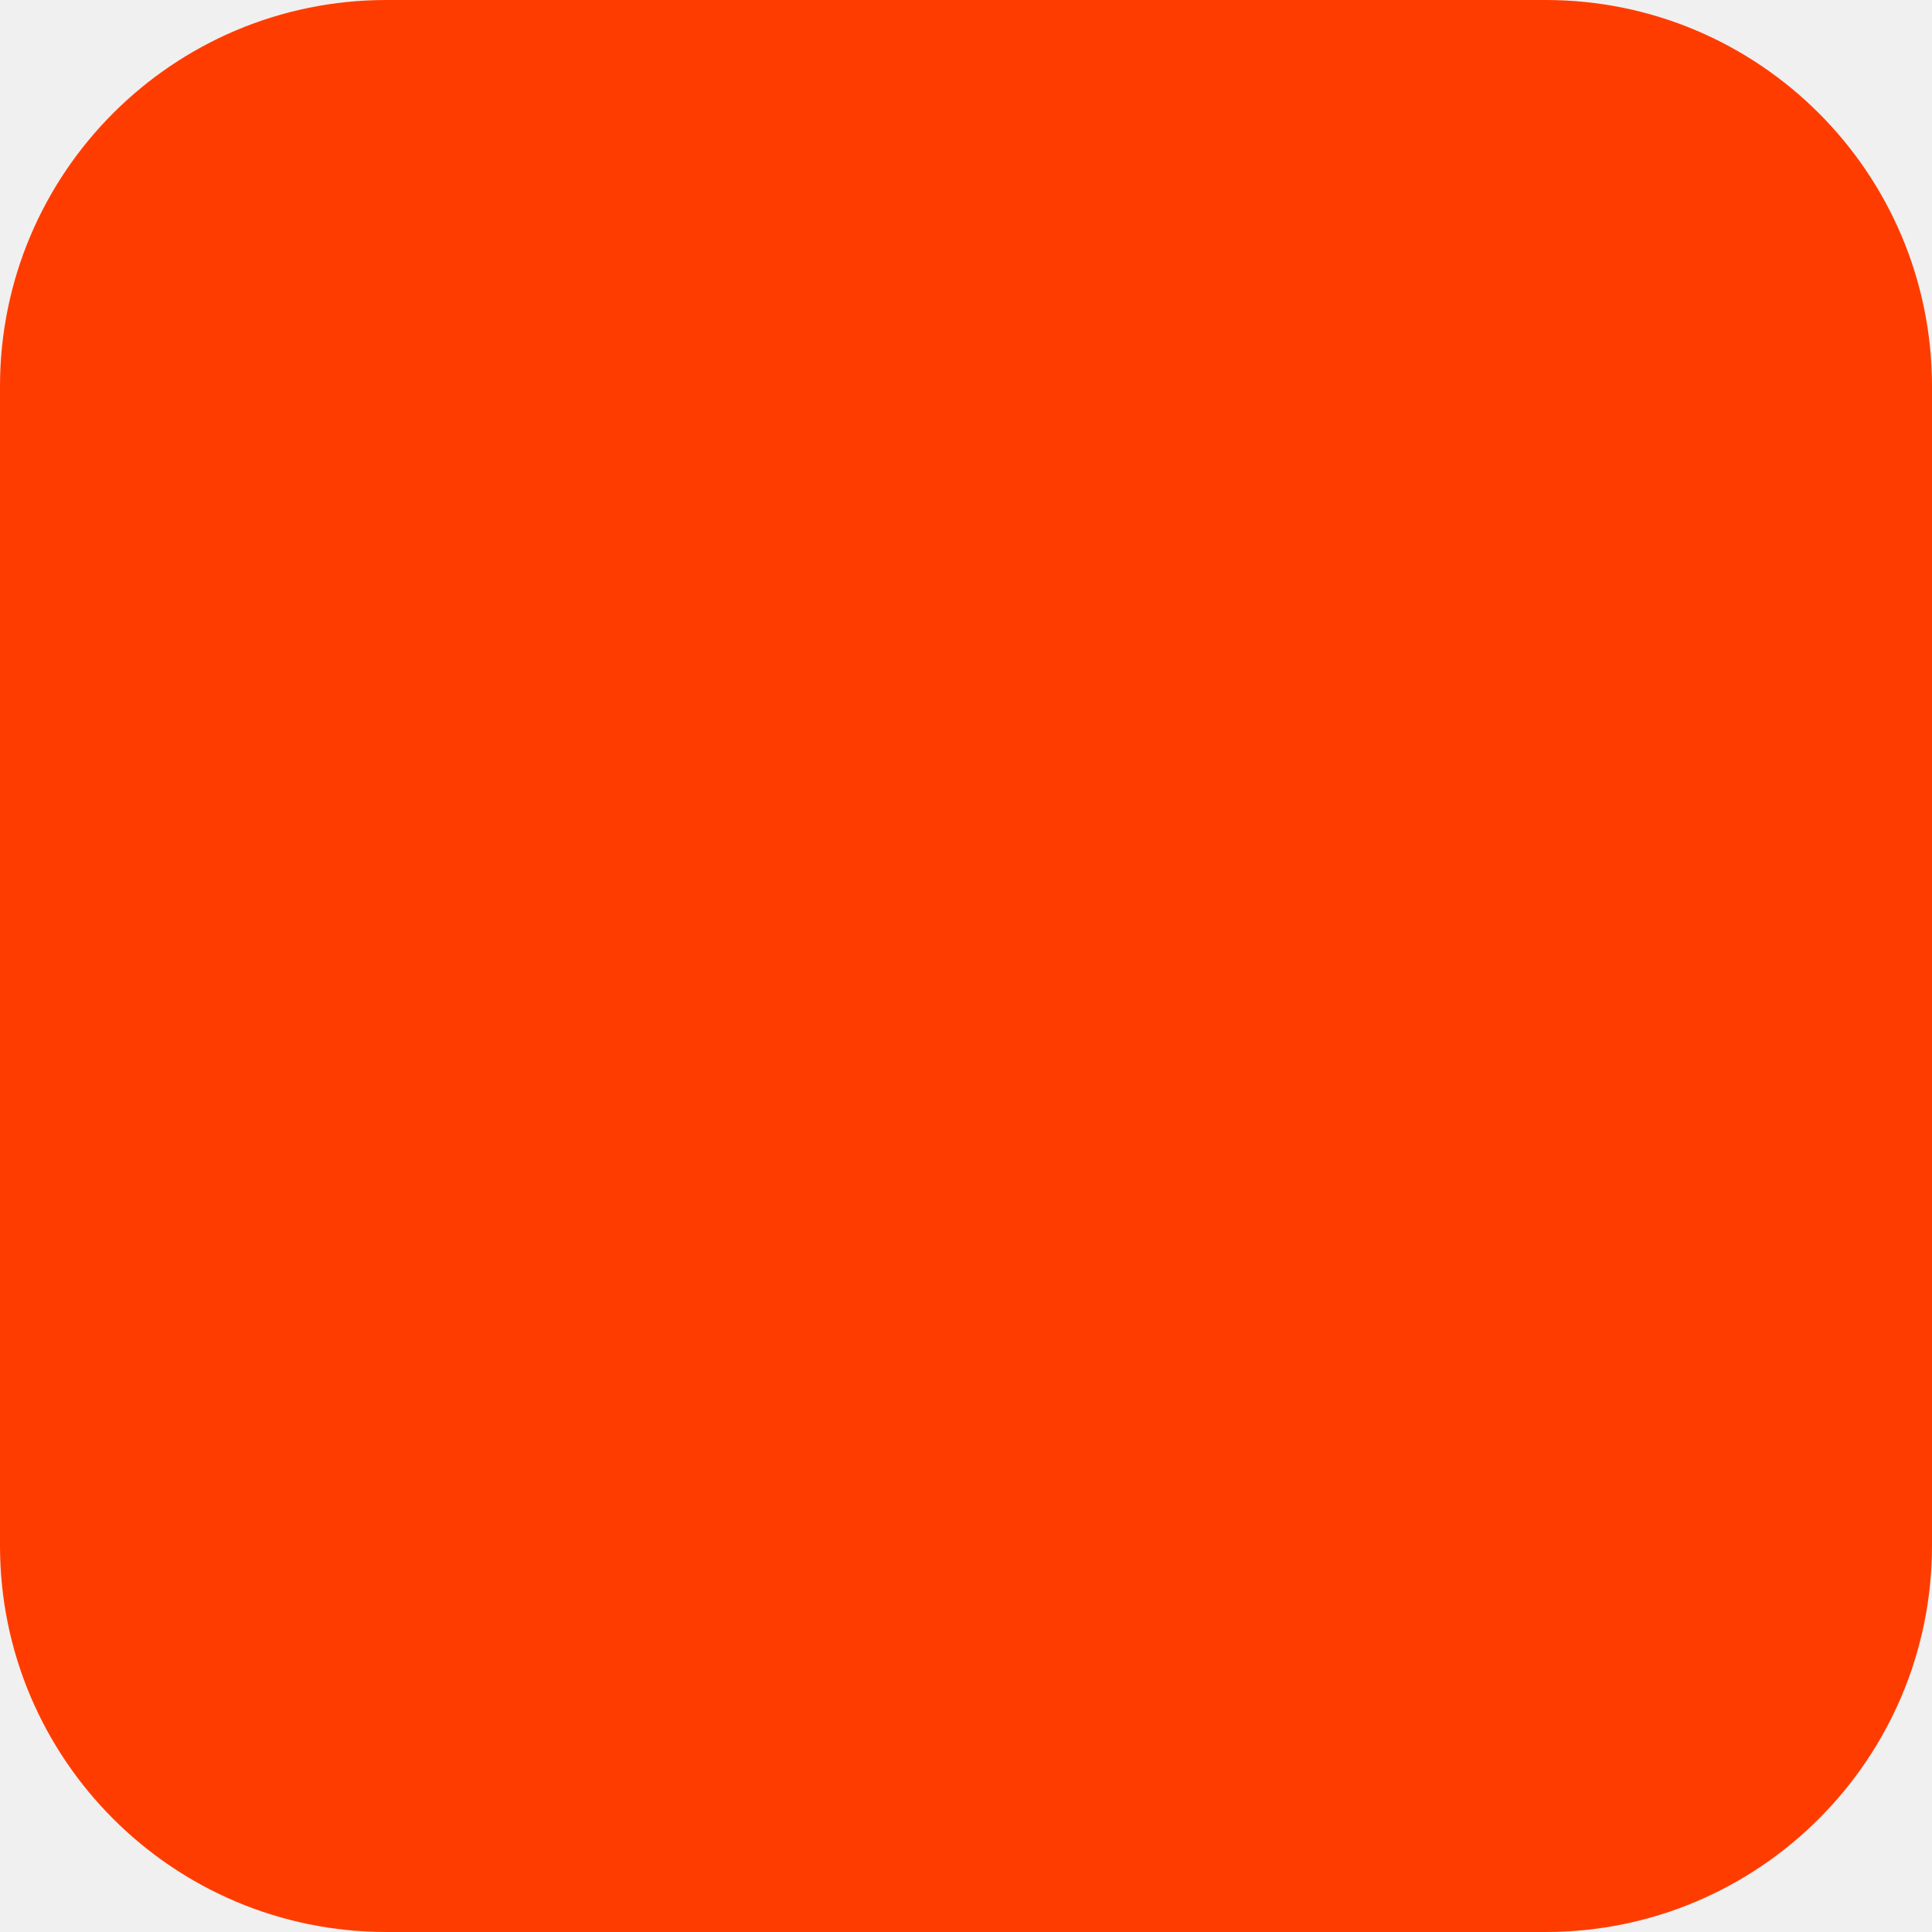
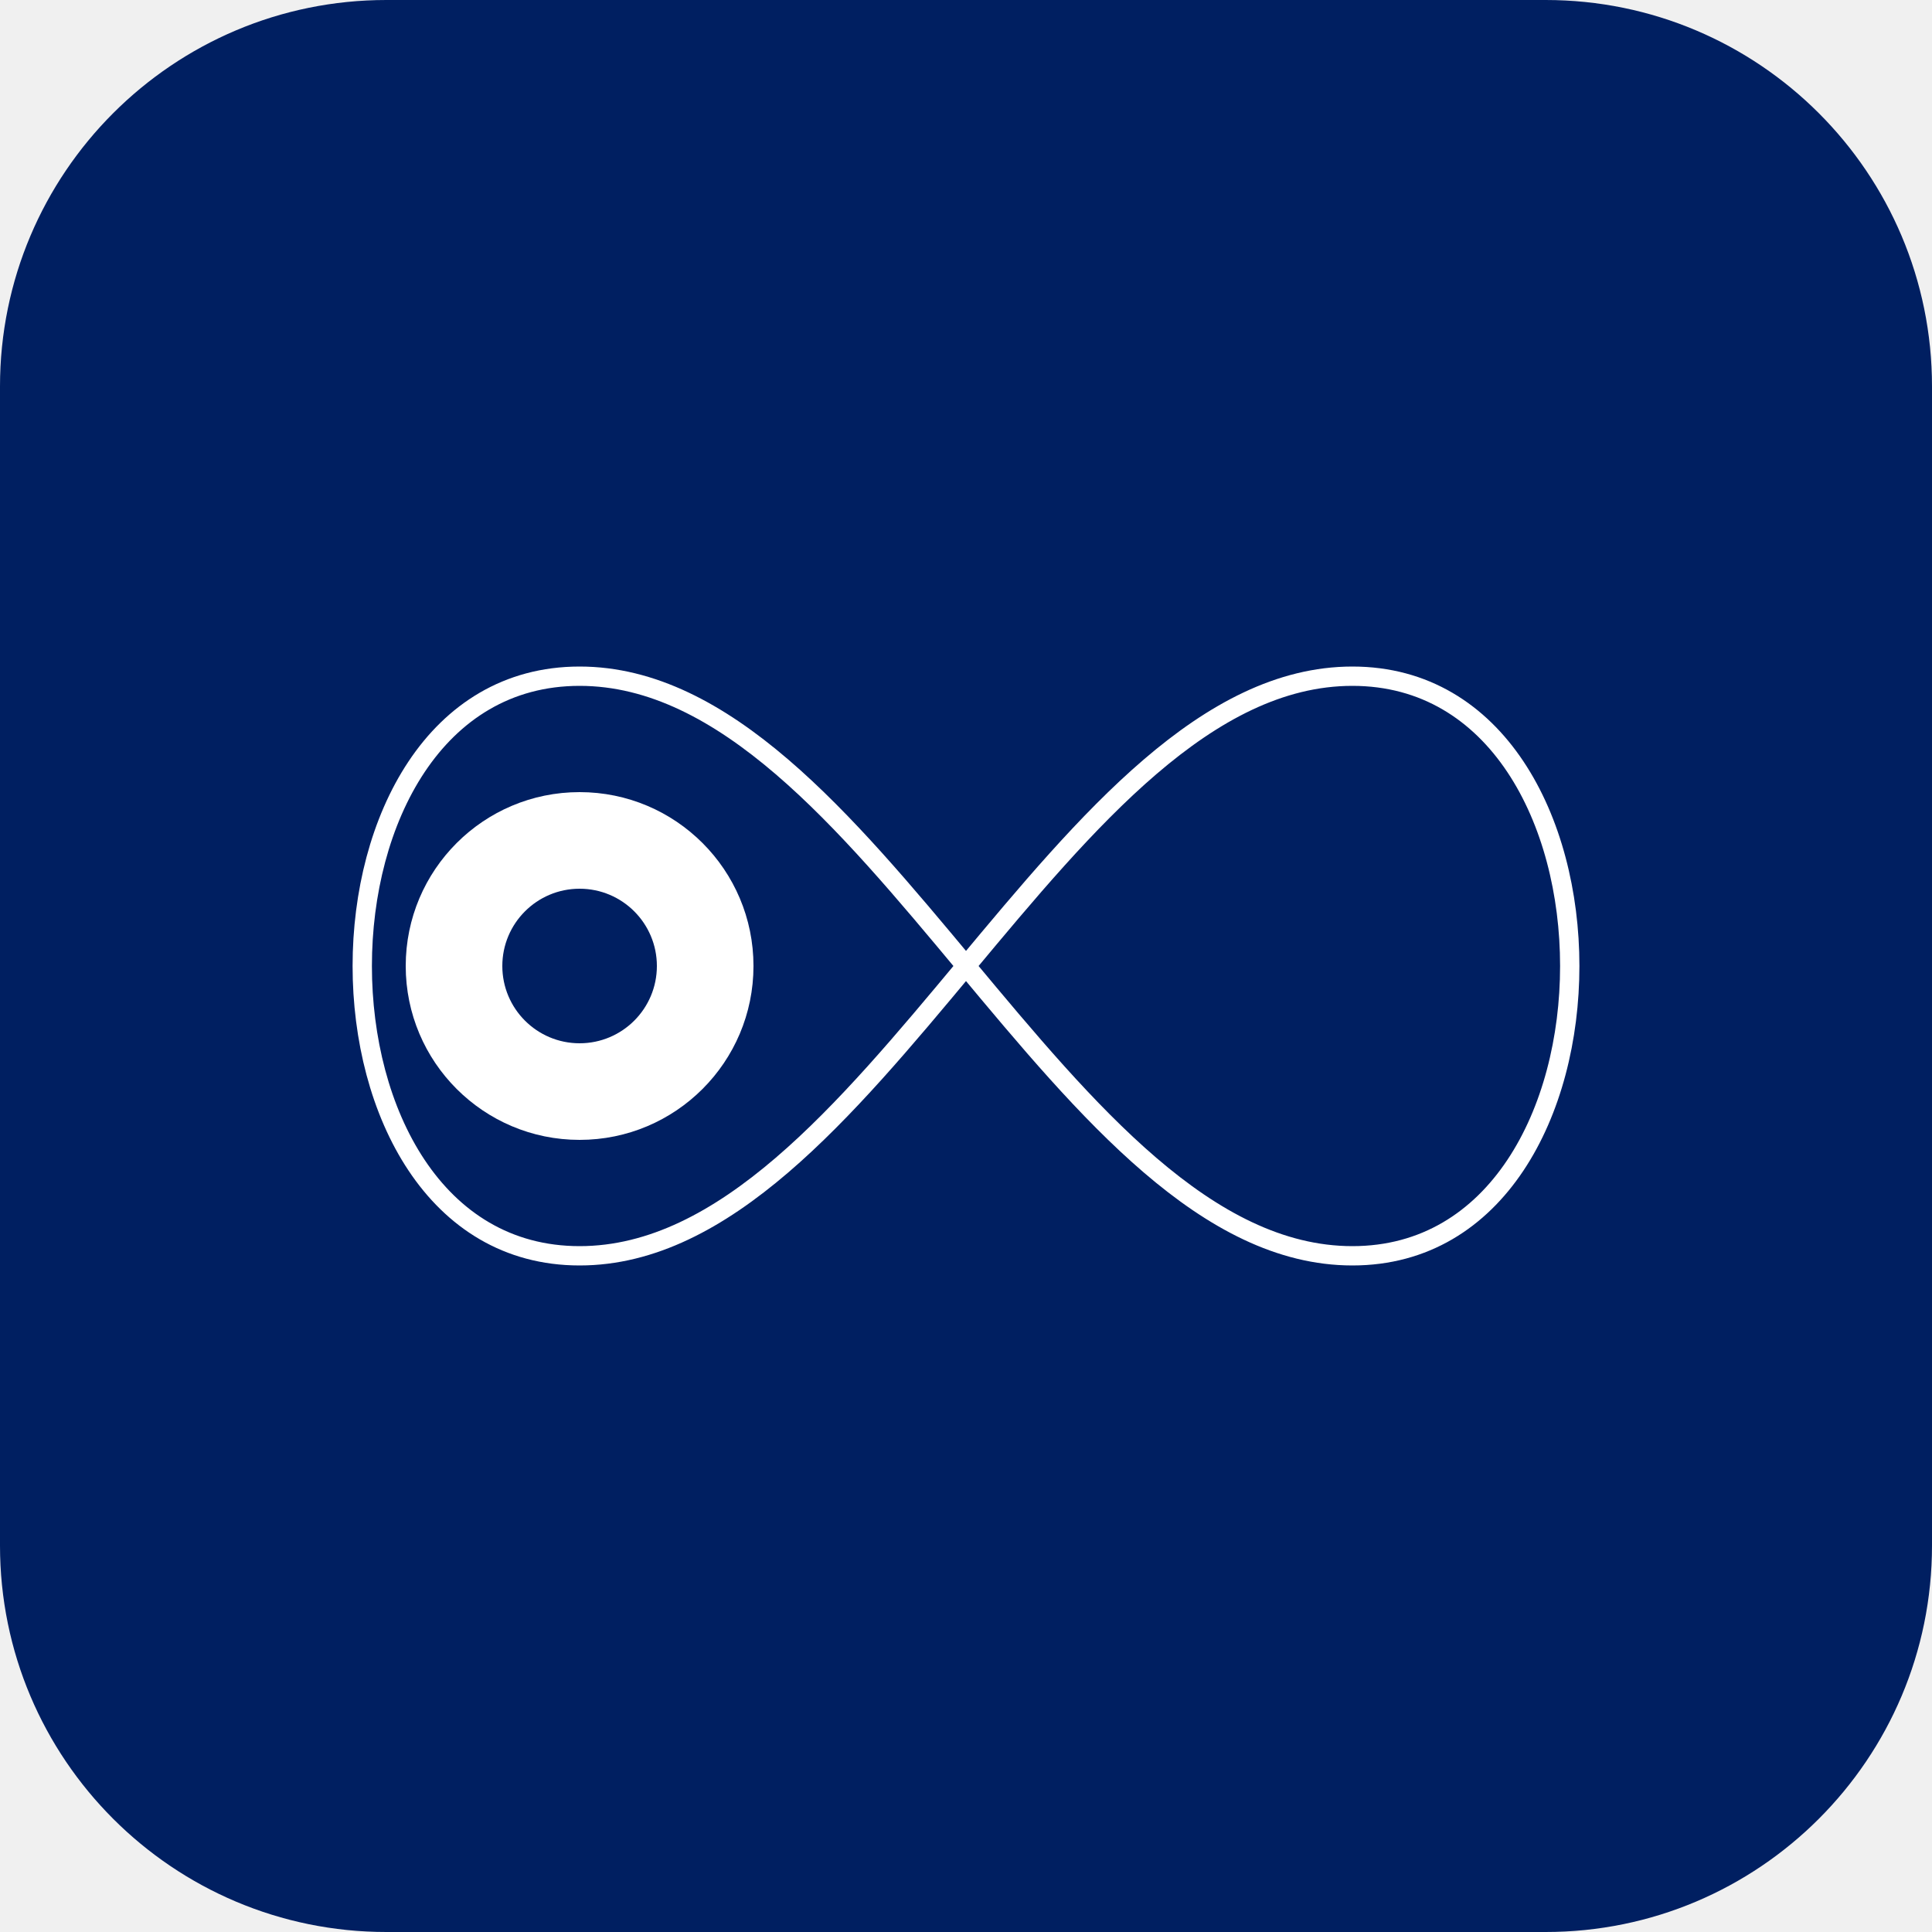
- <svg xmlns="http://www.w3.org/2000/svg" width="180" height="180" viewBox="0 0 180 180" fill="none">
-   <rect width="180" height="180" rx="36" fill="#FF3C00" />
+ <svg xmlns="http://www.w3.org/2000/svg" width="180" height="180" viewBox="0 0 100 100" fill="none">
+   <rect width="100" height="100" rx="20" fill="#001F61" />
+   <path d="M30 35C15 35 15 65 30 65C45 65 55 35 70 35C85 35 85 65 70 65C55 65 45 35 30 35Z" stroke="white" strokeWidth="8" strokeLinecap="round" strokeLinejoin="round" />
+   <circle cx="30" cy="50" r="9" fill="white" />
+   <circle cx="30" cy="50" r="4" fill="#001F61" />
</svg>
